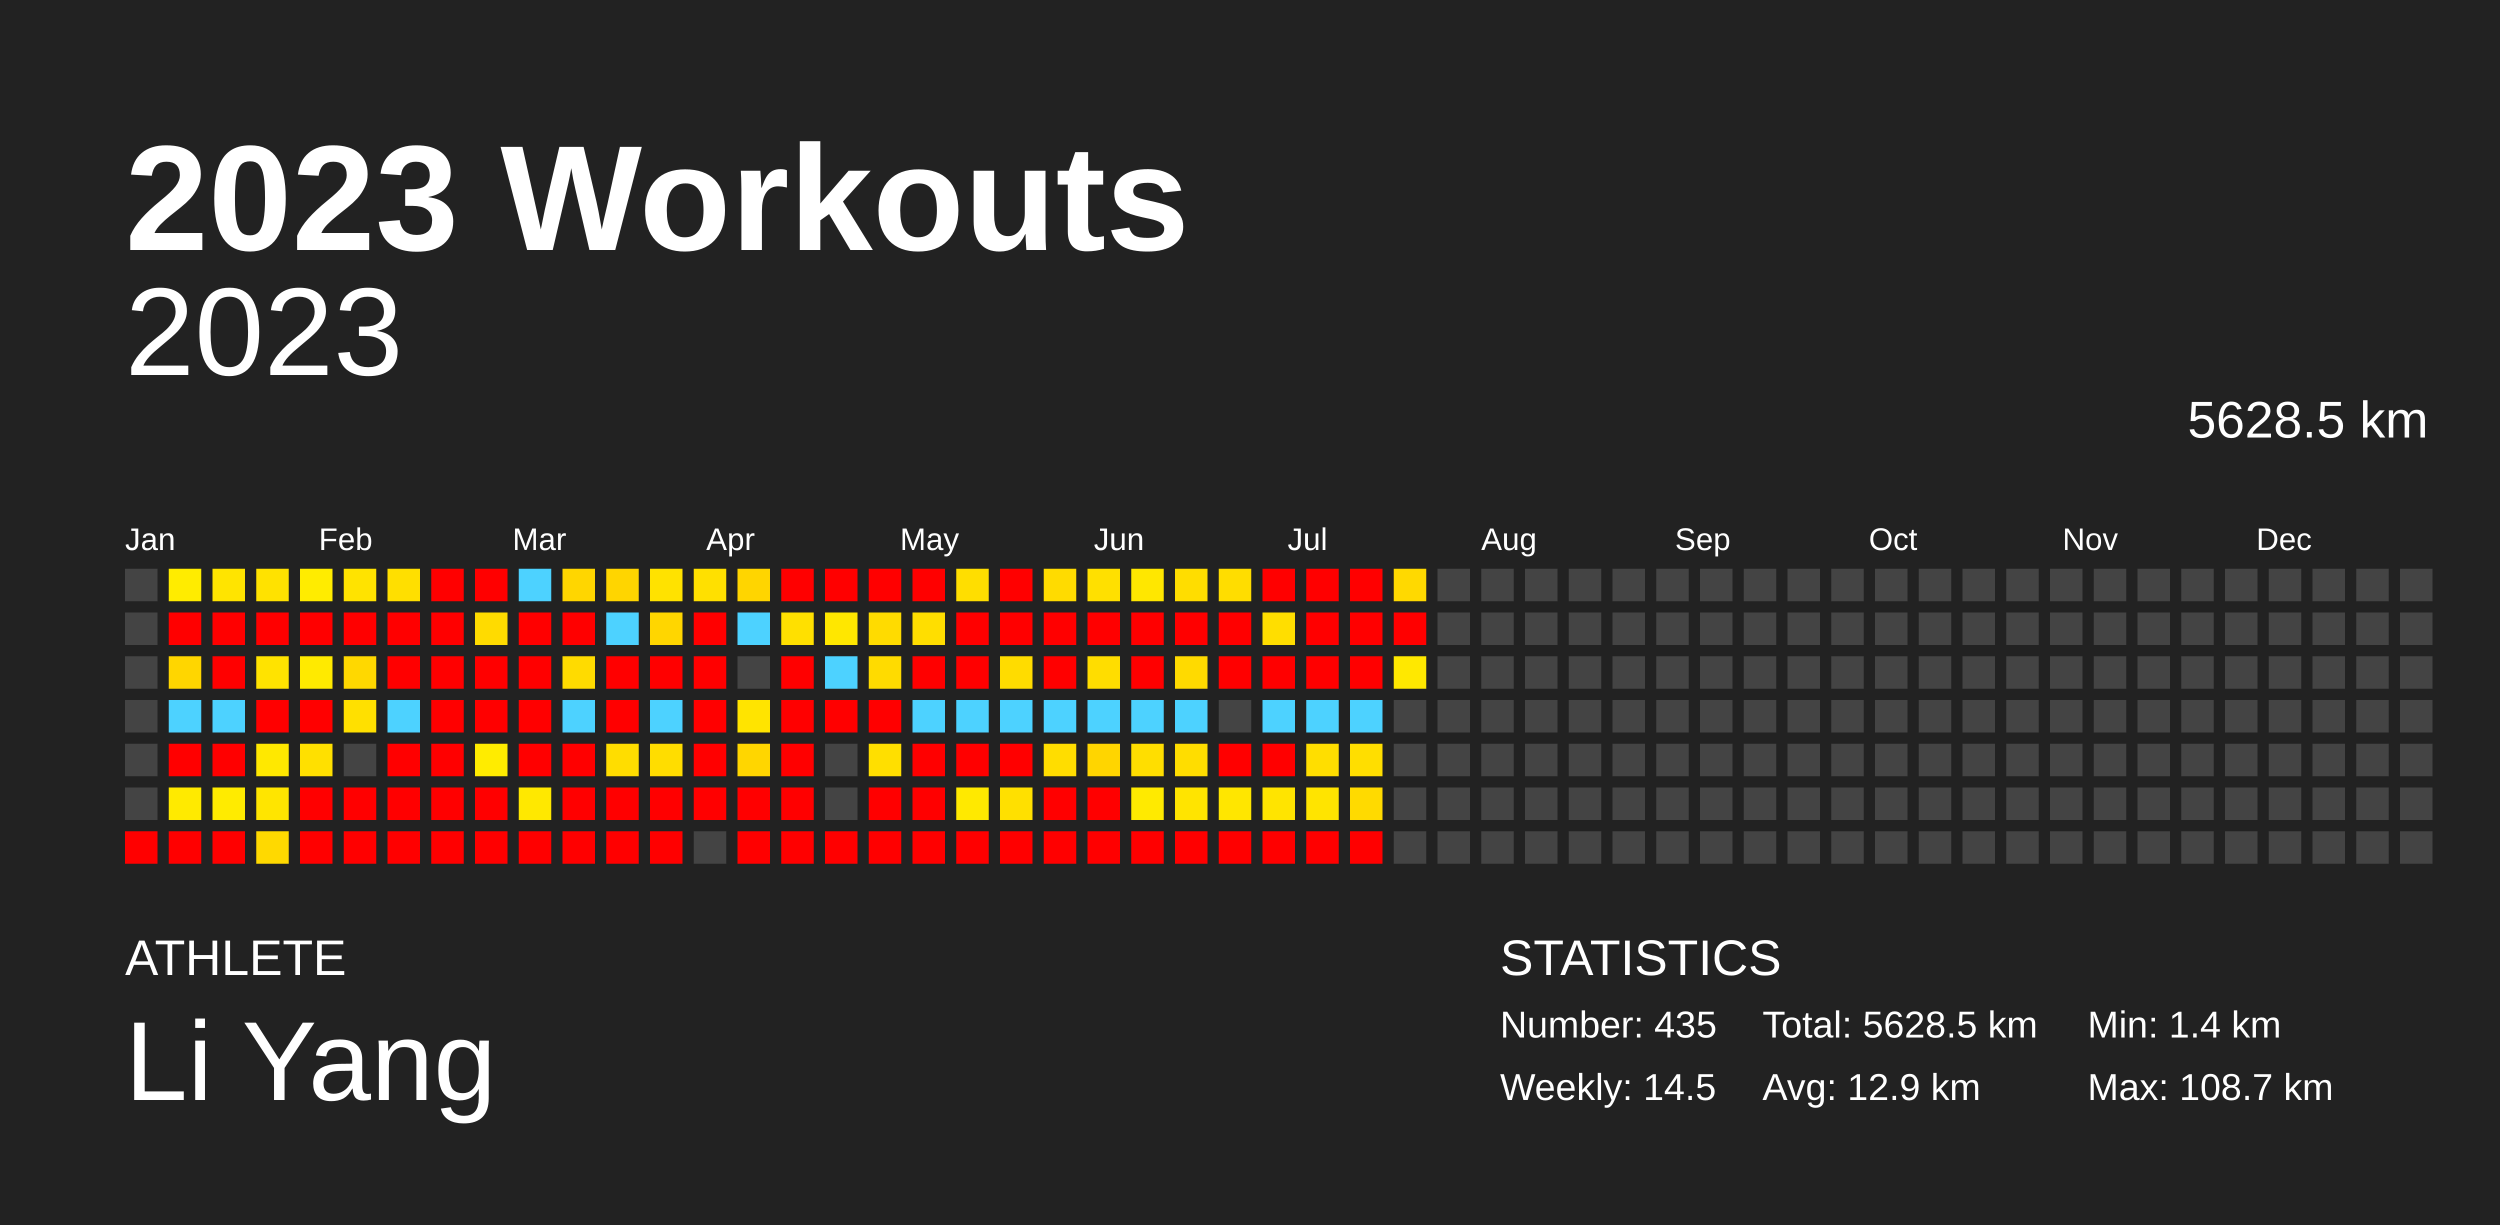
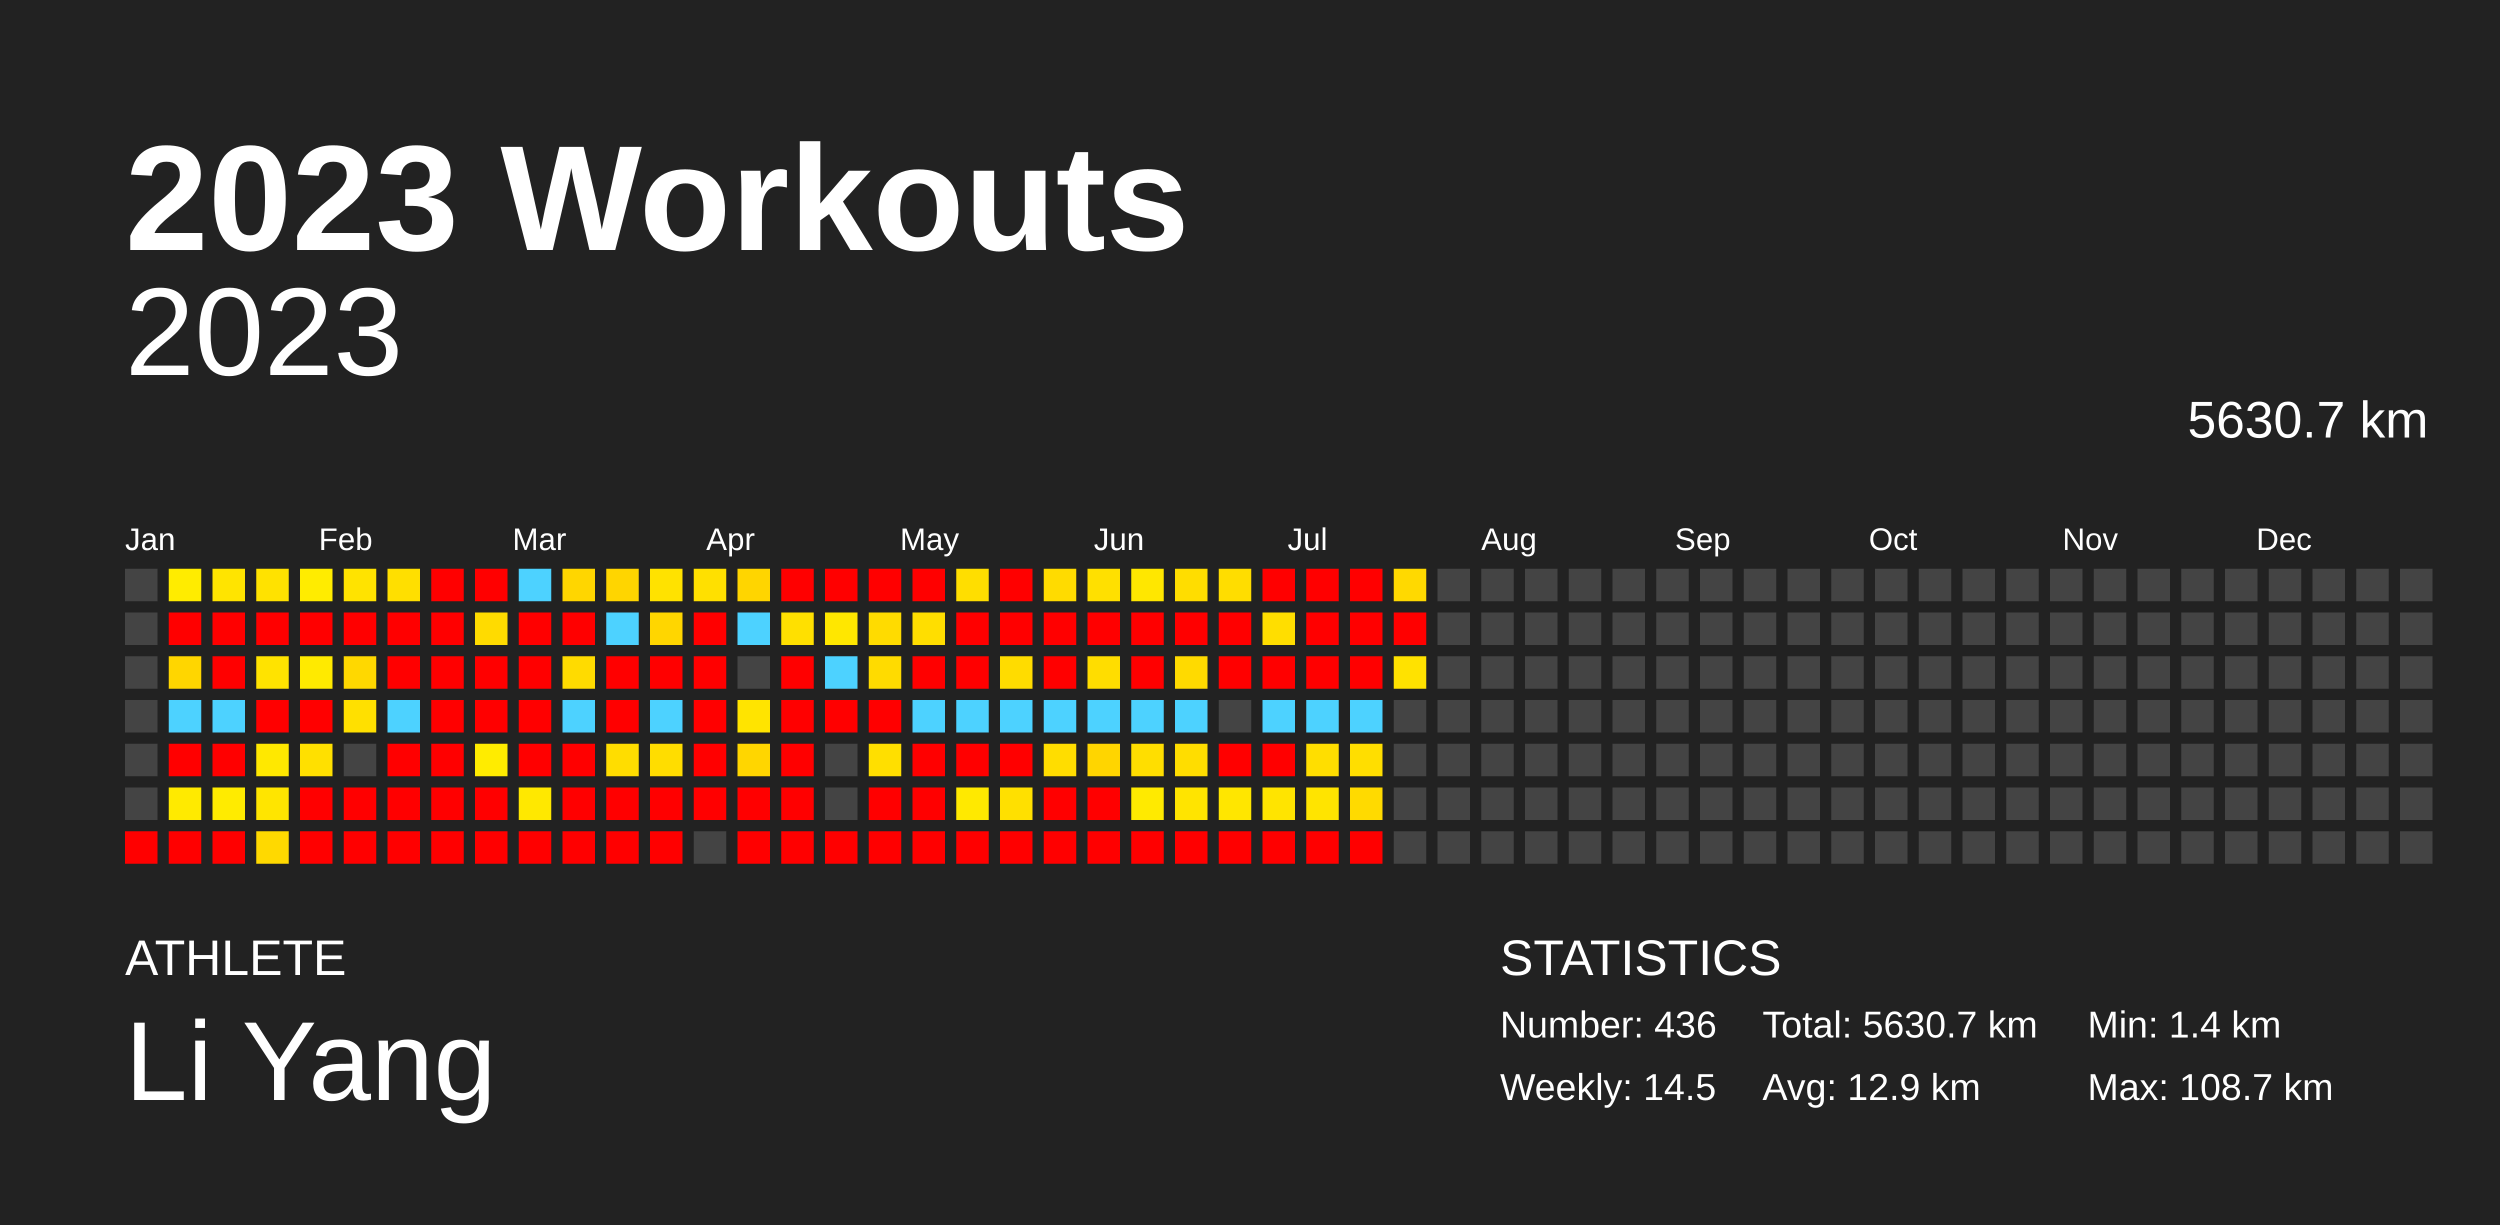
<svg xmlns="http://www.w3.org/2000/svg" baseProfile="full" height="98mm" version="1.1" viewBox="0,0,200,98" width="200mm">
  <defs />
  <rect fill="#222222" height="98" width="200" x="0" y="0" />
  <text fill="#FFFFFF" style="font-size:12px; font-family:Arial; font-weight:bold;" x="10" y="20">2023 Workouts</text>
  <text fill="#FFFFFF" style="font-size:4px; font-family:Arial" x="10" y="78">ATHLETE</text>
  <text fill="#FFFFFF" style="font-size:9px; font-family:Arial" x="10" y="88">Li Yang</text>
  <text fill="#FFFFFF" style="font-size:4px; font-family:Arial" x="120" y="78">STATISTICS</text>
-   <text fill="#FFFFFF" style="font-size:3px; font-family:Arial" x="120" y="83">Number: 435</text>
+   <text fill="#FFFFFF" style="font-size:3px; font-family:Arial" x="120" y="83">Number: 436</text>
  <text fill="#FFFFFF" style="font-size:3px; font-family:Arial" x="120" y="88">Weekly: 14.5</text>
-   <text fill="#FFFFFF" style="font-size:3px; font-family:Arial" x="141" y="83">Total: 5628.5 km</text>
+   <text fill="#FFFFFF" style="font-size:3px; font-family:Arial" x="141" y="83">Total: 5630.7 km</text>
  <text fill="#FFFFFF" style="font-size:3px; font-family:Arial" x="141" y="88">Avg: 12.9 km</text>
  <text fill="#FFFFFF" style="font-size:3px; font-family:Arial" x="167" y="83">Min: 1.4 km</text>
  <text fill="#FFFFFF" style="font-size:3px; font-family:Arial" x="167" y="88">Max: 108.7 km</text>
  <text alignment-baseline="hanging" fill="#FFFFFF" style="font-size:10.0px; font-family:Arial;" x="10" y="30">2023</text>
-   <text alignment-baseline="hanging" fill="#FFFFFF" style="font-size:4.125px; font-family:Arial;" x="175" y="35">5628.5 km</text>
+   <text alignment-baseline="hanging" fill="#FFFFFF" style="font-size:4.125px; font-family:Arial;" x="175" y="35">5630.7 km</text>
  <text fill="#FFFFFF" style="font-size:2.5px; font-family:Arial" x="10.0" y="44">Jan</text>
  <text fill="#FFFFFF" style="font-size:2.5px; font-family:Arial" x="25.5" y="44">Feb</text>
  <text fill="#FFFFFF" style="font-size:2.5px; font-family:Arial" x="41.0" y="44">Mar</text>
  <text fill="#FFFFFF" style="font-size:2.5px; font-family:Arial" x="56.5" y="44">Apr</text>
  <text fill="#FFFFFF" style="font-size:2.5px; font-family:Arial" x="72.0" y="44">May</text>
  <text fill="#FFFFFF" style="font-size:2.5px; font-family:Arial" x="87.5" y="44">Jun</text>
  <text fill="#FFFFFF" style="font-size:2.5px; font-family:Arial" x="103.0" y="44">Jul</text>
  <text fill="#FFFFFF" style="font-size:2.5px; font-family:Arial" x="118.5" y="44">Aug</text>
  <text fill="#FFFFFF" style="font-size:2.5px; font-family:Arial" x="134.0" y="44">Sep</text>
  <text fill="#FFFFFF" style="font-size:2.5px; font-family:Arial" x="149.5" y="44">Oct</text>
  <text fill="#FFFFFF" style="font-size:2.5px; font-family:Arial" x="165.0" y="44">Nov</text>
  <text fill="#FFFFFF" style="font-size:2.5px; font-family:Arial" x="180.5" y="44">Dec</text>
  <rect fill="#444444" height="2.6" width="2.6" x="10.0" y="45.5" />
  <rect fill="#444444" height="2.6" width="2.6" x="10.0" y="49.0" />
  <rect fill="#444444" height="2.6" width="2.6" x="10.0" y="52.5" />
  <rect fill="#444444" height="2.6" width="2.6" x="10.0" y="56.0" />
  <rect fill="#444444" height="2.6" width="2.6" x="10.0" y="59.5" />
  <rect fill="#444444" height="2.6" width="2.6" x="10.0" y="63.0" />
  <rect fill="red" height="2.6" width="2.6" x="10.0" y="66.5" />
  <rect fill="#ffec00" height="2.6" width="2.6" x="13.5" y="45.5" />
  <rect fill="red" height="2.6" width="2.6" x="13.5" y="49.0" />
  <rect fill="#ffd600" height="2.6" width="2.6" x="13.5" y="52.5" />
  <rect fill="#4dd2ff" height="2.6" width="2.6" x="13.5" y="56.0" />
  <rect fill="red" height="2.6" width="2.6" x="13.5" y="59.5" />
  <rect fill="#ffea00" height="2.6" width="2.6" x="13.5" y="63.0" />
  <rect fill="red" height="2.6" width="2.6" x="13.5" y="66.5" />
  <rect fill="#ffe400" height="2.6" width="2.6" x="17.0" y="45.5" />
  <rect fill="red" height="2.6" width="2.6" x="17.0" y="49.0" />
  <rect fill="red" height="2.6" width="2.6" x="17.0" y="52.5" />
  <rect fill="#4dd2ff" height="2.6" width="2.6" x="17.0" y="56.0" />
  <rect fill="red" height="2.6" width="2.6" x="17.0" y="59.5" />
  <rect fill="#ffeb00" height="2.6" width="2.6" x="17.0" y="63.0" />
  <rect fill="red" height="2.6" width="2.6" x="17.0" y="66.5" />
  <rect fill="#ffe200" height="2.6" width="2.6" x="20.5" y="45.5" />
  <rect fill="red" height="2.6" width="2.6" x="20.5" y="49.0" />
  <rect fill="#ffe300" height="2.6" width="2.6" x="20.5" y="52.5" />
  <rect fill="red" height="2.6" width="2.6" x="20.5" y="56.0" />
  <rect fill="#ffe800" height="2.6" width="2.6" x="20.5" y="59.5" />
  <rect fill="#ffe500" height="2.6" width="2.6" x="20.5" y="63.0" />
  <rect fill="#ffd900" height="2.6" width="2.6" x="20.5" y="66.5" />
  <rect fill="#ffec00" height="2.6" width="2.6" x="24.0" y="45.5" />
  <rect fill="red" height="2.6" width="2.6" x="24.0" y="49.0" />
  <rect fill="#ffea00" height="2.6" width="2.6" x="24.0" y="52.5" />
  <rect fill="red" height="2.6" width="2.6" x="24.0" y="56.0" />
  <rect fill="#ffe000" height="2.6" width="2.6" x="24.0" y="59.5" />
  <rect fill="red" height="2.6" width="2.6" x="24.0" y="63.0" />
  <rect fill="red" height="2.6" width="2.6" x="24.0" y="66.5" />
  <rect fill="#ffe300" height="2.6" width="2.6" x="27.5" y="45.5" />
  <rect fill="red" height="2.6" width="2.6" x="27.5" y="49.0" />
  <rect fill="#ffd800" height="2.6" width="2.6" x="27.5" y="52.5" />
  <rect fill="#ffe000" height="2.6" width="2.6" x="27.5" y="56.0" />
  <rect fill="#444444" height="2.6" width="2.6" x="27.5" y="59.5" />
  <rect fill="red" height="2.6" width="2.6" x="27.5" y="63.0" />
  <rect fill="red" height="2.6" width="2.6" x="27.5" y="66.5" />
  <rect fill="#ffdf00" height="2.6" width="2.6" x="31.0" y="45.5" />
  <rect fill="red" height="2.6" width="2.6" x="31.0" y="49.0" />
  <rect fill="red" height="2.6" width="2.6" x="31.0" y="52.5" />
  <rect fill="#4dd2ff" height="2.6" width="2.6" x="31.0" y="56.0" />
  <rect fill="red" height="2.6" width="2.6" x="31.0" y="59.5" />
  <rect fill="red" height="2.6" width="2.6" x="31.0" y="63.0" />
  <rect fill="red" height="2.6" width="2.6" x="31.0" y="66.5" />
  <rect fill="red" height="2.6" width="2.6" x="34.5" y="45.5" />
  <rect fill="red" height="2.6" width="2.6" x="34.5" y="49.0" />
  <rect fill="red" height="2.6" width="2.6" x="34.5" y="52.5" />
  <rect fill="red" height="2.6" width="2.6" x="34.5" y="56.0" />
  <rect fill="red" height="2.6" width="2.6" x="34.5" y="59.5" />
  <rect fill="red" height="2.6" width="2.6" x="34.5" y="63.0" />
  <rect fill="red" height="2.6" width="2.6" x="34.5" y="66.5" />
  <rect fill="red" height="2.6" width="2.6" x="38.0" y="45.5" />
  <rect fill="#ffdb00" height="2.6" width="2.6" x="38.0" y="49.0" />
  <rect fill="red" height="2.6" width="2.6" x="38.0" y="52.5" />
  <rect fill="red" height="2.6" width="2.6" x="38.0" y="56.0" />
  <rect fill="#ffec00" height="2.6" width="2.6" x="38.0" y="59.5" />
  <rect fill="red" height="2.6" width="2.6" x="38.0" y="63.0" />
  <rect fill="red" height="2.6" width="2.6" x="38.0" y="66.5" />
  <rect fill="#4dd2ff" height="2.6" width="2.6" x="41.5" y="45.5" />
  <rect fill="red" height="2.6" width="2.6" x="41.5" y="49.0" />
  <rect fill="red" height="2.6" width="2.6" x="41.5" y="52.5" />
  <rect fill="red" height="2.6" width="2.6" x="41.5" y="56.0" />
  <rect fill="red" height="2.6" width="2.6" x="41.5" y="59.5" />
  <rect fill="#ffe800" height="2.6" width="2.6" x="41.5" y="63.0" />
  <rect fill="red" height="2.6" width="2.6" x="41.5" y="66.5" />
  <rect fill="#ffd600" height="2.6" width="2.6" x="45.0" y="45.5" />
  <rect fill="red" height="2.6" width="2.6" x="45.0" y="49.0" />
  <rect fill="#ffdb00" height="2.6" width="2.6" x="45.0" y="52.5" />
  <rect fill="#4dd2ff" height="2.6" width="2.6" x="45.0" y="56.0" />
  <rect fill="red" height="2.6" width="2.6" x="45.0" y="59.5" />
  <rect fill="red" height="2.6" width="2.6" x="45.0" y="63.0" />
  <rect fill="red" height="2.6" width="2.6" x="45.0" y="66.5" />
  <rect fill="#ffd500" height="2.6" width="2.6" x="48.5" y="45.5" />
  <rect fill="#4dd2ff" height="2.6" width="2.6" x="48.5" y="49.0" />
  <rect fill="red" height="2.6" width="2.6" x="48.5" y="52.5" />
  <rect fill="red" height="2.6" width="2.6" x="48.5" y="56.0" />
  <rect fill="#ffdd00" height="2.6" width="2.6" x="48.5" y="59.5" />
  <rect fill="red" height="2.6" width="2.6" x="48.5" y="63.0" />
  <rect fill="red" height="2.6" width="2.6" x="48.5" y="66.5" />
  <rect fill="#ffe200" height="2.6" width="2.6" x="52.0" y="45.5" />
  <rect fill="#ffd600" height="2.6" width="2.6" x="52.0" y="49.0" />
  <rect fill="red" height="2.6" width="2.6" x="52.0" y="52.5" />
  <rect fill="#4dd2ff" height="2.6" width="2.6" x="52.0" y="56.0" />
  <rect fill="#ffdd00" height="2.6" width="2.6" x="52.0" y="59.5" />
  <rect fill="red" height="2.6" width="2.6" x="52.0" y="63.0" />
  <rect fill="red" height="2.6" width="2.6" x="52.0" y="66.5" />
  <rect fill="#ffe000" height="2.6" width="2.6" x="55.5" y="45.5" />
  <rect fill="red" height="2.6" width="2.6" x="55.5" y="49.0" />
  <rect fill="red" height="2.6" width="2.6" x="55.5" y="52.5" />
  <rect fill="red" height="2.6" width="2.6" x="55.5" y="56.0" />
  <rect fill="red" height="2.6" width="2.6" x="55.5" y="59.5" />
  <rect fill="red" height="2.6" width="2.6" x="55.5" y="63.0" />
  <rect fill="#444444" height="2.6" width="2.6" x="55.5" y="66.5" />
  <rect fill="#ffd500" height="2.6" width="2.6" x="59.0" y="45.5" />
  <rect fill="#4dd2ff" height="2.6" width="2.6" x="59.0" y="49.0" />
  <rect fill="#444444" height="2.6" width="2.6" x="59.0" y="52.5" />
  <rect fill="#ffe400" height="2.6" width="2.6" x="59.0" y="56.0" />
  <rect fill="#ffd600" height="2.6" width="2.6" x="59.0" y="59.5" />
  <rect fill="red" height="2.6" width="2.6" x="59.0" y="63.0" />
  <rect fill="red" height="2.6" width="2.6" x="59.0" y="66.5" />
  <rect fill="red" height="2.6" width="2.6" x="62.5" y="45.5" />
  <rect fill="#ffe000" height="2.6" width="2.6" x="62.5" y="49.0" />
  <rect fill="red" height="2.6" width="2.6" x="62.5" y="52.5" />
  <rect fill="red" height="2.6" width="2.6" x="62.5" y="56.0" />
  <rect fill="red" height="2.6" width="2.6" x="62.5" y="59.5" />
  <rect fill="red" height="2.6" width="2.6" x="62.5" y="63.0" />
  <rect fill="red" height="2.6" width="2.6" x="62.5" y="66.5" />
  <rect fill="red" height="2.6" width="2.6" x="66.0" y="45.5" />
  <rect fill="#ffe700" height="2.6" width="2.6" x="66.0" y="49.0" />
  <rect fill="#4dd2ff" height="2.6" width="2.6" x="66.0" y="52.5" />
  <rect fill="red" height="2.6" width="2.6" x="66.0" y="56.0" />
  <rect fill="#444444" height="2.6" width="2.6" x="66.0" y="59.5" />
  <rect fill="#444444" height="2.6" width="2.6" x="66.0" y="63.0" />
  <rect fill="red" height="2.6" width="2.6" x="66.0" y="66.5" />
  <rect fill="red" height="2.6" width="2.6" x="69.5" y="45.5" />
  <rect fill="#ffdb00" height="2.6" width="2.6" x="69.5" y="49.0" />
  <rect fill="#ffdb00" height="2.6" width="2.6" x="69.5" y="52.5" />
  <rect fill="red" height="2.6" width="2.6" x="69.5" y="56.0" />
  <rect fill="#ffdf00" height="2.6" width="2.6" x="69.5" y="59.5" />
  <rect fill="red" height="2.6" width="2.6" x="69.5" y="63.0" />
  <rect fill="red" height="2.6" width="2.6" x="69.5" y="66.5" />
  <rect fill="red" height="2.6" width="2.6" x="73.0" y="45.5" />
  <rect fill="#ffde00" height="2.6" width="2.6" x="73.0" y="49.0" />
  <rect fill="red" height="2.6" width="2.6" x="73.0" y="52.5" />
  <rect fill="#4dd2ff" height="2.6" width="2.6" x="73.0" y="56.0" />
  <rect fill="red" height="2.6" width="2.6" x="73.0" y="59.5" />
  <rect fill="red" height="2.6" width="2.6" x="73.0" y="63.0" />
  <rect fill="red" height="2.6" width="2.6" x="73.0" y="66.5" />
  <rect fill="#ffde00" height="2.6" width="2.6" x="76.5" y="45.5" />
  <rect fill="red" height="2.6" width="2.6" x="76.5" y="49.0" />
  <rect fill="red" height="2.6" width="2.6" x="76.5" y="52.5" />
  <rect fill="#4dd2ff" height="2.6" width="2.6" x="76.5" y="56.0" />
  <rect fill="red" height="2.6" width="2.6" x="76.5" y="59.5" />
  <rect fill="#ffe900" height="2.6" width="2.6" x="76.5" y="63.0" />
  <rect fill="red" height="2.6" width="2.6" x="76.5" y="66.5" />
  <rect fill="red" height="2.6" width="2.6" x="80.0" y="45.5" />
  <rect fill="red" height="2.6" width="2.6" x="80.0" y="49.0" />
  <rect fill="#ffdc00" height="2.6" width="2.6" x="80.0" y="52.5" />
  <rect fill="#4dd2ff" height="2.6" width="2.6" x="80.0" y="56.0" />
  <rect fill="red" height="2.6" width="2.6" x="80.0" y="59.5" />
  <rect fill="#ffe000" height="2.6" width="2.6" x="80.0" y="63.0" />
  <rect fill="red" height="2.6" width="2.6" x="80.0" y="66.5" />
  <rect fill="#ffdb00" height="2.6" width="2.6" x="83.5" y="45.5" />
  <rect fill="red" height="2.6" width="2.6" x="83.5" y="49.0" />
  <rect fill="red" height="2.6" width="2.6" x="83.5" y="52.5" />
  <rect fill="#4dd2ff" height="2.6" width="2.6" x="83.5" y="56.0" />
  <rect fill="#ffdd00" height="2.6" width="2.6" x="83.5" y="59.5" />
  <rect fill="red" height="2.6" width="2.6" x="83.5" y="63.0" />
  <rect fill="red" height="2.6" width="2.6" x="83.5" y="66.5" />
  <rect fill="#ffe000" height="2.6" width="2.6" x="87.0" y="45.5" />
  <rect fill="red" height="2.6" width="2.6" x="87.0" y="49.0" />
  <rect fill="#ffdd00" height="2.6" width="2.6" x="87.0" y="52.5" />
  <rect fill="#4dd2ff" height="2.6" width="2.6" x="87.0" y="56.0" />
  <rect fill="#ffd500" height="2.6" width="2.6" x="87.0" y="59.5" />
  <rect fill="red" height="2.6" width="2.6" x="87.0" y="63.0" />
  <rect fill="red" height="2.6" width="2.6" x="87.0" y="66.5" />
  <rect fill="#ffe700" height="2.6" width="2.6" x="90.5" y="45.5" />
  <rect fill="red" height="2.6" width="2.6" x="90.5" y="49.0" />
  <rect fill="red" height="2.6" width="2.6" x="90.5" y="52.5" />
  <rect fill="#4dd2ff" height="2.6" width="2.6" x="90.5" y="56.0" />
  <rect fill="#ffde00" height="2.6" width="2.6" x="90.5" y="59.5" />
  <rect fill="#ffea00" height="2.6" width="2.6" x="90.5" y="63.0" />
  <rect fill="red" height="2.6" width="2.6" x="90.5" y="66.5" />
  <rect fill="#ffdd00" height="2.6" width="2.6" x="94.0" y="45.5" />
  <rect fill="red" height="2.6" width="2.6" x="94.0" y="49.0" />
  <rect fill="#ffda00" height="2.6" width="2.6" x="94.0" y="52.5" />
  <rect fill="#4dd2ff" height="2.6" width="2.6" x="94.0" y="56.0" />
  <rect fill="#ffdd00" height="2.6" width="2.6" x="94.0" y="59.5" />
  <rect fill="#ffe400" height="2.6" width="2.6" x="94.0" y="63.0" />
  <rect fill="red" height="2.6" width="2.6" x="94.0" y="66.5" />
  <rect fill="#ffdd00" height="2.6" width="2.6" x="97.5" y="45.5" />
  <rect fill="red" height="2.6" width="2.6" x="97.5" y="49.0" />
  <rect fill="red" height="2.6" width="2.6" x="97.5" y="52.5" />
  <rect fill="#444444" height="2.6" width="2.6" x="97.5" y="56.0" />
  <rect fill="red" height="2.6" width="2.6" x="97.5" y="59.5" />
  <rect fill="#ffe600" height="2.6" width="2.6" x="97.5" y="63.0" />
  <rect fill="red" height="2.6" width="2.6" x="97.5" y="66.5" />
  <rect fill="red" height="2.6" width="2.6" x="101.0" y="45.5" />
  <rect fill="#ffde00" height="2.6" width="2.6" x="101.0" y="49.0" />
  <rect fill="red" height="2.6" width="2.6" x="101.0" y="52.5" />
  <rect fill="#4dd2ff" height="2.6" width="2.6" x="101.0" y="56.0" />
  <rect fill="red" height="2.6" width="2.6" x="101.0" y="59.5" />
  <rect fill="#ffe400" height="2.6" width="2.6" x="101.0" y="63.0" />
  <rect fill="red" height="2.6" width="2.6" x="101.0" y="66.5" />
  <rect fill="red" height="2.6" width="2.6" x="104.5" y="45.5" />
  <rect fill="red" height="2.6" width="2.6" x="104.5" y="49.0" />
  <rect fill="red" height="2.6" width="2.6" x="104.5" y="52.5" />
  <rect fill="#4dd2ff" height="2.6" width="2.6" x="104.5" y="56.0" />
  <rect fill="#ffde00" height="2.6" width="2.6" x="104.5" y="59.5" />
  <rect fill="#ffe400" height="2.6" width="2.6" x="104.5" y="63.0" />
  <rect fill="red" height="2.6" width="2.6" x="104.5" y="66.5" />
  <rect fill="red" height="2.6" width="2.6" x="108.0" y="45.5" />
  <rect fill="red" height="2.6" width="2.6" x="108.0" y="49.0" />
  <rect fill="red" height="2.6" width="2.6" x="108.0" y="52.5" />
  <rect fill="#4dd2ff" height="2.6" width="2.6" x="108.0" y="56.0" />
  <rect fill="#ffde00" height="2.6" width="2.6" x="108.0" y="59.5" />
  <rect fill="#ffda00" height="2.6" width="2.6" x="108.0" y="63.0" />
  <rect fill="red" height="2.6" width="2.6" x="108.0" y="66.5" />
  <rect fill="#ffd900" height="2.6" width="2.6" x="111.5" y="45.5" />
  <rect fill="red" height="2.6" width="2.6" x="111.5" y="49.0" />
-   <rect fill="#ffe800" height="2.6" width="2.6" x="111.5" y="52.5" />
+   <rect fill="#ffe200" height="2.6" width="2.6" x="111.5" y="52.5" />
  <rect fill="#444444" height="2.6" width="2.6" x="111.5" y="56.0" />
  <rect fill="#444444" height="2.6" width="2.6" x="111.5" y="59.5" />
  <rect fill="#444444" height="2.6" width="2.6" x="111.5" y="63.0" />
  <rect fill="#444444" height="2.6" width="2.6" x="111.5" y="66.5" />
  <rect fill="#444444" height="2.6" width="2.6" x="115.0" y="45.5" />
  <rect fill="#444444" height="2.6" width="2.6" x="115.0" y="49.0" />
  <rect fill="#444444" height="2.6" width="2.6" x="115.0" y="52.5" />
  <rect fill="#444444" height="2.6" width="2.6" x="115.0" y="56.0" />
  <rect fill="#444444" height="2.6" width="2.6" x="115.0" y="59.5" />
  <rect fill="#444444" height="2.6" width="2.6" x="115.0" y="63.0" />
  <rect fill="#444444" height="2.6" width="2.6" x="115.0" y="66.5" />
  <rect fill="#444444" height="2.6" width="2.6" x="118.5" y="45.5" />
  <rect fill="#444444" height="2.6" width="2.6" x="118.5" y="49.0" />
  <rect fill="#444444" height="2.6" width="2.6" x="118.5" y="52.5" />
  <rect fill="#444444" height="2.6" width="2.6" x="118.5" y="56.0" />
  <rect fill="#444444" height="2.6" width="2.6" x="118.5" y="59.5" />
  <rect fill="#444444" height="2.6" width="2.6" x="118.5" y="63.0" />
  <rect fill="#444444" height="2.6" width="2.6" x="118.5" y="66.5" />
  <rect fill="#444444" height="2.6" width="2.6" x="122.0" y="45.5" />
  <rect fill="#444444" height="2.6" width="2.6" x="122.0" y="49.0" />
  <rect fill="#444444" height="2.6" width="2.6" x="122.0" y="52.5" />
  <rect fill="#444444" height="2.6" width="2.6" x="122.0" y="56.0" />
  <rect fill="#444444" height="2.6" width="2.6" x="122.0" y="59.5" />
  <rect fill="#444444" height="2.6" width="2.6" x="122.0" y="63.0" />
  <rect fill="#444444" height="2.6" width="2.6" x="122.0" y="66.5" />
  <rect fill="#444444" height="2.6" width="2.6" x="125.5" y="45.5" />
  <rect fill="#444444" height="2.6" width="2.6" x="125.5" y="49.0" />
  <rect fill="#444444" height="2.6" width="2.6" x="125.5" y="52.5" />
  <rect fill="#444444" height="2.6" width="2.6" x="125.5" y="56.0" />
  <rect fill="#444444" height="2.6" width="2.6" x="125.5" y="59.5" />
  <rect fill="#444444" height="2.6" width="2.6" x="125.5" y="63.0" />
  <rect fill="#444444" height="2.6" width="2.6" x="125.5" y="66.5" />
  <rect fill="#444444" height="2.6" width="2.6" x="129.0" y="45.5" />
  <rect fill="#444444" height="2.6" width="2.6" x="129.0" y="49.0" />
  <rect fill="#444444" height="2.6" width="2.6" x="129.0" y="52.5" />
  <rect fill="#444444" height="2.6" width="2.6" x="129.0" y="56.0" />
  <rect fill="#444444" height="2.6" width="2.6" x="129.0" y="59.5" />
  <rect fill="#444444" height="2.6" width="2.6" x="129.0" y="63.0" />
  <rect fill="#444444" height="2.6" width="2.6" x="129.0" y="66.5" />
  <rect fill="#444444" height="2.6" width="2.6" x="132.5" y="45.5" />
  <rect fill="#444444" height="2.6" width="2.6" x="132.5" y="49.0" />
  <rect fill="#444444" height="2.6" width="2.6" x="132.5" y="52.5" />
  <rect fill="#444444" height="2.6" width="2.6" x="132.5" y="56.0" />
  <rect fill="#444444" height="2.6" width="2.6" x="132.5" y="59.5" />
  <rect fill="#444444" height="2.6" width="2.6" x="132.5" y="63.0" />
  <rect fill="#444444" height="2.6" width="2.6" x="132.5" y="66.5" />
  <rect fill="#444444" height="2.6" width="2.6" x="136.0" y="45.5" />
  <rect fill="#444444" height="2.6" width="2.6" x="136.0" y="49.0" />
  <rect fill="#444444" height="2.6" width="2.6" x="136.0" y="52.5" />
  <rect fill="#444444" height="2.6" width="2.6" x="136.0" y="56.0" />
  <rect fill="#444444" height="2.6" width="2.6" x="136.0" y="59.5" />
  <rect fill="#444444" height="2.6" width="2.6" x="136.0" y="63.0" />
  <rect fill="#444444" height="2.6" width="2.6" x="136.0" y="66.5" />
  <rect fill="#444444" height="2.6" width="2.6" x="139.5" y="45.5" />
  <rect fill="#444444" height="2.6" width="2.6" x="139.5" y="49.0" />
  <rect fill="#444444" height="2.6" width="2.6" x="139.5" y="52.5" />
  <rect fill="#444444" height="2.6" width="2.6" x="139.5" y="56.0" />
  <rect fill="#444444" height="2.6" width="2.6" x="139.5" y="59.5" />
  <rect fill="#444444" height="2.6" width="2.6" x="139.5" y="63.0" />
  <rect fill="#444444" height="2.6" width="2.6" x="139.5" y="66.5" />
  <rect fill="#444444" height="2.6" width="2.6" x="143.0" y="45.5" />
  <rect fill="#444444" height="2.6" width="2.6" x="143.0" y="49.0" />
  <rect fill="#444444" height="2.6" width="2.6" x="143.0" y="52.5" />
  <rect fill="#444444" height="2.6" width="2.6" x="143.0" y="56.0" />
  <rect fill="#444444" height="2.6" width="2.6" x="143.0" y="59.5" />
  <rect fill="#444444" height="2.6" width="2.6" x="143.0" y="63.0" />
  <rect fill="#444444" height="2.6" width="2.6" x="143.0" y="66.5" />
  <rect fill="#444444" height="2.6" width="2.6" x="146.5" y="45.5" />
  <rect fill="#444444" height="2.6" width="2.6" x="146.5" y="49.0" />
  <rect fill="#444444" height="2.6" width="2.6" x="146.5" y="52.5" />
  <rect fill="#444444" height="2.6" width="2.6" x="146.5" y="56.0" />
  <rect fill="#444444" height="2.6" width="2.6" x="146.5" y="59.5" />
  <rect fill="#444444" height="2.6" width="2.6" x="146.5" y="63.0" />
  <rect fill="#444444" height="2.6" width="2.6" x="146.5" y="66.5" />
  <rect fill="#444444" height="2.6" width="2.6" x="150.0" y="45.5" />
  <rect fill="#444444" height="2.6" width="2.6" x="150.0" y="49.0" />
  <rect fill="#444444" height="2.6" width="2.6" x="150.0" y="52.5" />
  <rect fill="#444444" height="2.6" width="2.6" x="150.0" y="56.0" />
  <rect fill="#444444" height="2.6" width="2.6" x="150.0" y="59.5" />
  <rect fill="#444444" height="2.6" width="2.6" x="150.0" y="63.0" />
  <rect fill="#444444" height="2.6" width="2.6" x="150.0" y="66.5" />
  <rect fill="#444444" height="2.6" width="2.6" x="153.5" y="45.5" />
  <rect fill="#444444" height="2.6" width="2.6" x="153.5" y="49.0" />
  <rect fill="#444444" height="2.6" width="2.6" x="153.5" y="52.5" />
  <rect fill="#444444" height="2.6" width="2.6" x="153.5" y="56.0" />
  <rect fill="#444444" height="2.6" width="2.6" x="153.5" y="59.5" />
  <rect fill="#444444" height="2.6" width="2.6" x="153.5" y="63.0" />
  <rect fill="#444444" height="2.6" width="2.6" x="153.5" y="66.5" />
  <rect fill="#444444" height="2.6" width="2.6" x="157.0" y="45.5" />
  <rect fill="#444444" height="2.6" width="2.6" x="157.0" y="49.0" />
  <rect fill="#444444" height="2.6" width="2.6" x="157.0" y="52.5" />
  <rect fill="#444444" height="2.6" width="2.6" x="157.0" y="56.0" />
  <rect fill="#444444" height="2.6" width="2.6" x="157.0" y="59.5" />
  <rect fill="#444444" height="2.6" width="2.6" x="157.0" y="63.0" />
  <rect fill="#444444" height="2.6" width="2.6" x="157.0" y="66.5" />
  <rect fill="#444444" height="2.6" width="2.6" x="160.5" y="45.5" />
  <rect fill="#444444" height="2.6" width="2.6" x="160.5" y="49.0" />
  <rect fill="#444444" height="2.6" width="2.6" x="160.5" y="52.5" />
  <rect fill="#444444" height="2.6" width="2.6" x="160.5" y="56.0" />
  <rect fill="#444444" height="2.6" width="2.6" x="160.5" y="59.5" />
  <rect fill="#444444" height="2.6" width="2.6" x="160.5" y="63.0" />
  <rect fill="#444444" height="2.6" width="2.6" x="160.5" y="66.5" />
  <rect fill="#444444" height="2.6" width="2.6" x="164.0" y="45.5" />
  <rect fill="#444444" height="2.6" width="2.6" x="164.0" y="49.0" />
  <rect fill="#444444" height="2.6" width="2.6" x="164.0" y="52.5" />
  <rect fill="#444444" height="2.6" width="2.6" x="164.0" y="56.0" />
  <rect fill="#444444" height="2.6" width="2.6" x="164.0" y="59.5" />
  <rect fill="#444444" height="2.6" width="2.6" x="164.0" y="63.0" />
  <rect fill="#444444" height="2.6" width="2.6" x="164.0" y="66.5" />
  <rect fill="#444444" height="2.6" width="2.6" x="167.5" y="45.5" />
  <rect fill="#444444" height="2.6" width="2.6" x="167.5" y="49.0" />
  <rect fill="#444444" height="2.6" width="2.6" x="167.5" y="52.5" />
  <rect fill="#444444" height="2.6" width="2.6" x="167.5" y="56.0" />
  <rect fill="#444444" height="2.6" width="2.6" x="167.5" y="59.5" />
  <rect fill="#444444" height="2.6" width="2.6" x="167.5" y="63.0" />
  <rect fill="#444444" height="2.6" width="2.6" x="167.5" y="66.5" />
  <rect fill="#444444" height="2.6" width="2.6" x="171.0" y="45.5" />
  <rect fill="#444444" height="2.6" width="2.6" x="171.0" y="49.0" />
  <rect fill="#444444" height="2.6" width="2.6" x="171.0" y="52.5" />
  <rect fill="#444444" height="2.6" width="2.6" x="171.0" y="56.0" />
  <rect fill="#444444" height="2.6" width="2.6" x="171.0" y="59.5" />
  <rect fill="#444444" height="2.6" width="2.6" x="171.0" y="63.0" />
  <rect fill="#444444" height="2.6" width="2.6" x="171.0" y="66.5" />
  <rect fill="#444444" height="2.6" width="2.6" x="174.5" y="45.5" />
  <rect fill="#444444" height="2.6" width="2.6" x="174.5" y="49.0" />
  <rect fill="#444444" height="2.6" width="2.6" x="174.5" y="52.5" />
  <rect fill="#444444" height="2.6" width="2.6" x="174.5" y="56.0" />
  <rect fill="#444444" height="2.6" width="2.6" x="174.5" y="59.5" />
  <rect fill="#444444" height="2.6" width="2.6" x="174.5" y="63.0" />
  <rect fill="#444444" height="2.6" width="2.6" x="174.5" y="66.5" />
  <rect fill="#444444" height="2.6" width="2.6" x="178.0" y="45.5" />
  <rect fill="#444444" height="2.6" width="2.6" x="178.0" y="49.0" />
  <rect fill="#444444" height="2.6" width="2.6" x="178.0" y="52.5" />
  <rect fill="#444444" height="2.6" width="2.6" x="178.0" y="56.0" />
  <rect fill="#444444" height="2.6" width="2.6" x="178.0" y="59.5" />
  <rect fill="#444444" height="2.6" width="2.6" x="178.0" y="63.0" />
  <rect fill="#444444" height="2.6" width="2.6" x="178.0" y="66.5" />
  <rect fill="#444444" height="2.6" width="2.6" x="181.5" y="45.5" />
  <rect fill="#444444" height="2.6" width="2.6" x="181.5" y="49.0" />
  <rect fill="#444444" height="2.6" width="2.6" x="181.5" y="52.5" />
  <rect fill="#444444" height="2.6" width="2.6" x="181.5" y="56.0" />
  <rect fill="#444444" height="2.6" width="2.6" x="181.5" y="59.5" />
  <rect fill="#444444" height="2.6" width="2.6" x="181.5" y="63.0" />
  <rect fill="#444444" height="2.6" width="2.6" x="181.5" y="66.5" />
  <rect fill="#444444" height="2.6" width="2.6" x="185.0" y="45.5" />
  <rect fill="#444444" height="2.6" width="2.6" x="185.0" y="49.0" />
  <rect fill="#444444" height="2.6" width="2.6" x="185.0" y="52.5" />
  <rect fill="#444444" height="2.6" width="2.6" x="185.0" y="56.0" />
  <rect fill="#444444" height="2.6" width="2.6" x="185.0" y="59.5" />
  <rect fill="#444444" height="2.6" width="2.6" x="185.0" y="63.0" />
  <rect fill="#444444" height="2.6" width="2.6" x="185.0" y="66.5" />
  <rect fill="#444444" height="2.6" width="2.6" x="188.5" y="45.5" />
  <rect fill="#444444" height="2.6" width="2.6" x="188.5" y="49.0" />
  <rect fill="#444444" height="2.6" width="2.6" x="188.5" y="52.5" />
  <rect fill="#444444" height="2.6" width="2.6" x="188.5" y="56.0" />
  <rect fill="#444444" height="2.6" width="2.6" x="188.5" y="59.5" />
  <rect fill="#444444" height="2.6" width="2.6" x="188.5" y="63.0" />
  <rect fill="#444444" height="2.6" width="2.6" x="188.5" y="66.5" />
  <rect fill="#444444" height="2.6" width="2.6" x="192.0" y="45.5" />
  <rect fill="#444444" height="2.6" width="2.6" x="192.0" y="49.0" />
  <rect fill="#444444" height="2.6" width="2.6" x="192.0" y="52.5" />
  <rect fill="#444444" height="2.6" width="2.6" x="192.0" y="56.0" />
  <rect fill="#444444" height="2.6" width="2.6" x="192.0" y="59.5" />
  <rect fill="#444444" height="2.6" width="2.6" x="192.0" y="63.0" />
  <rect fill="#444444" height="2.6" width="2.6" x="192.0" y="66.5" />
</svg>
